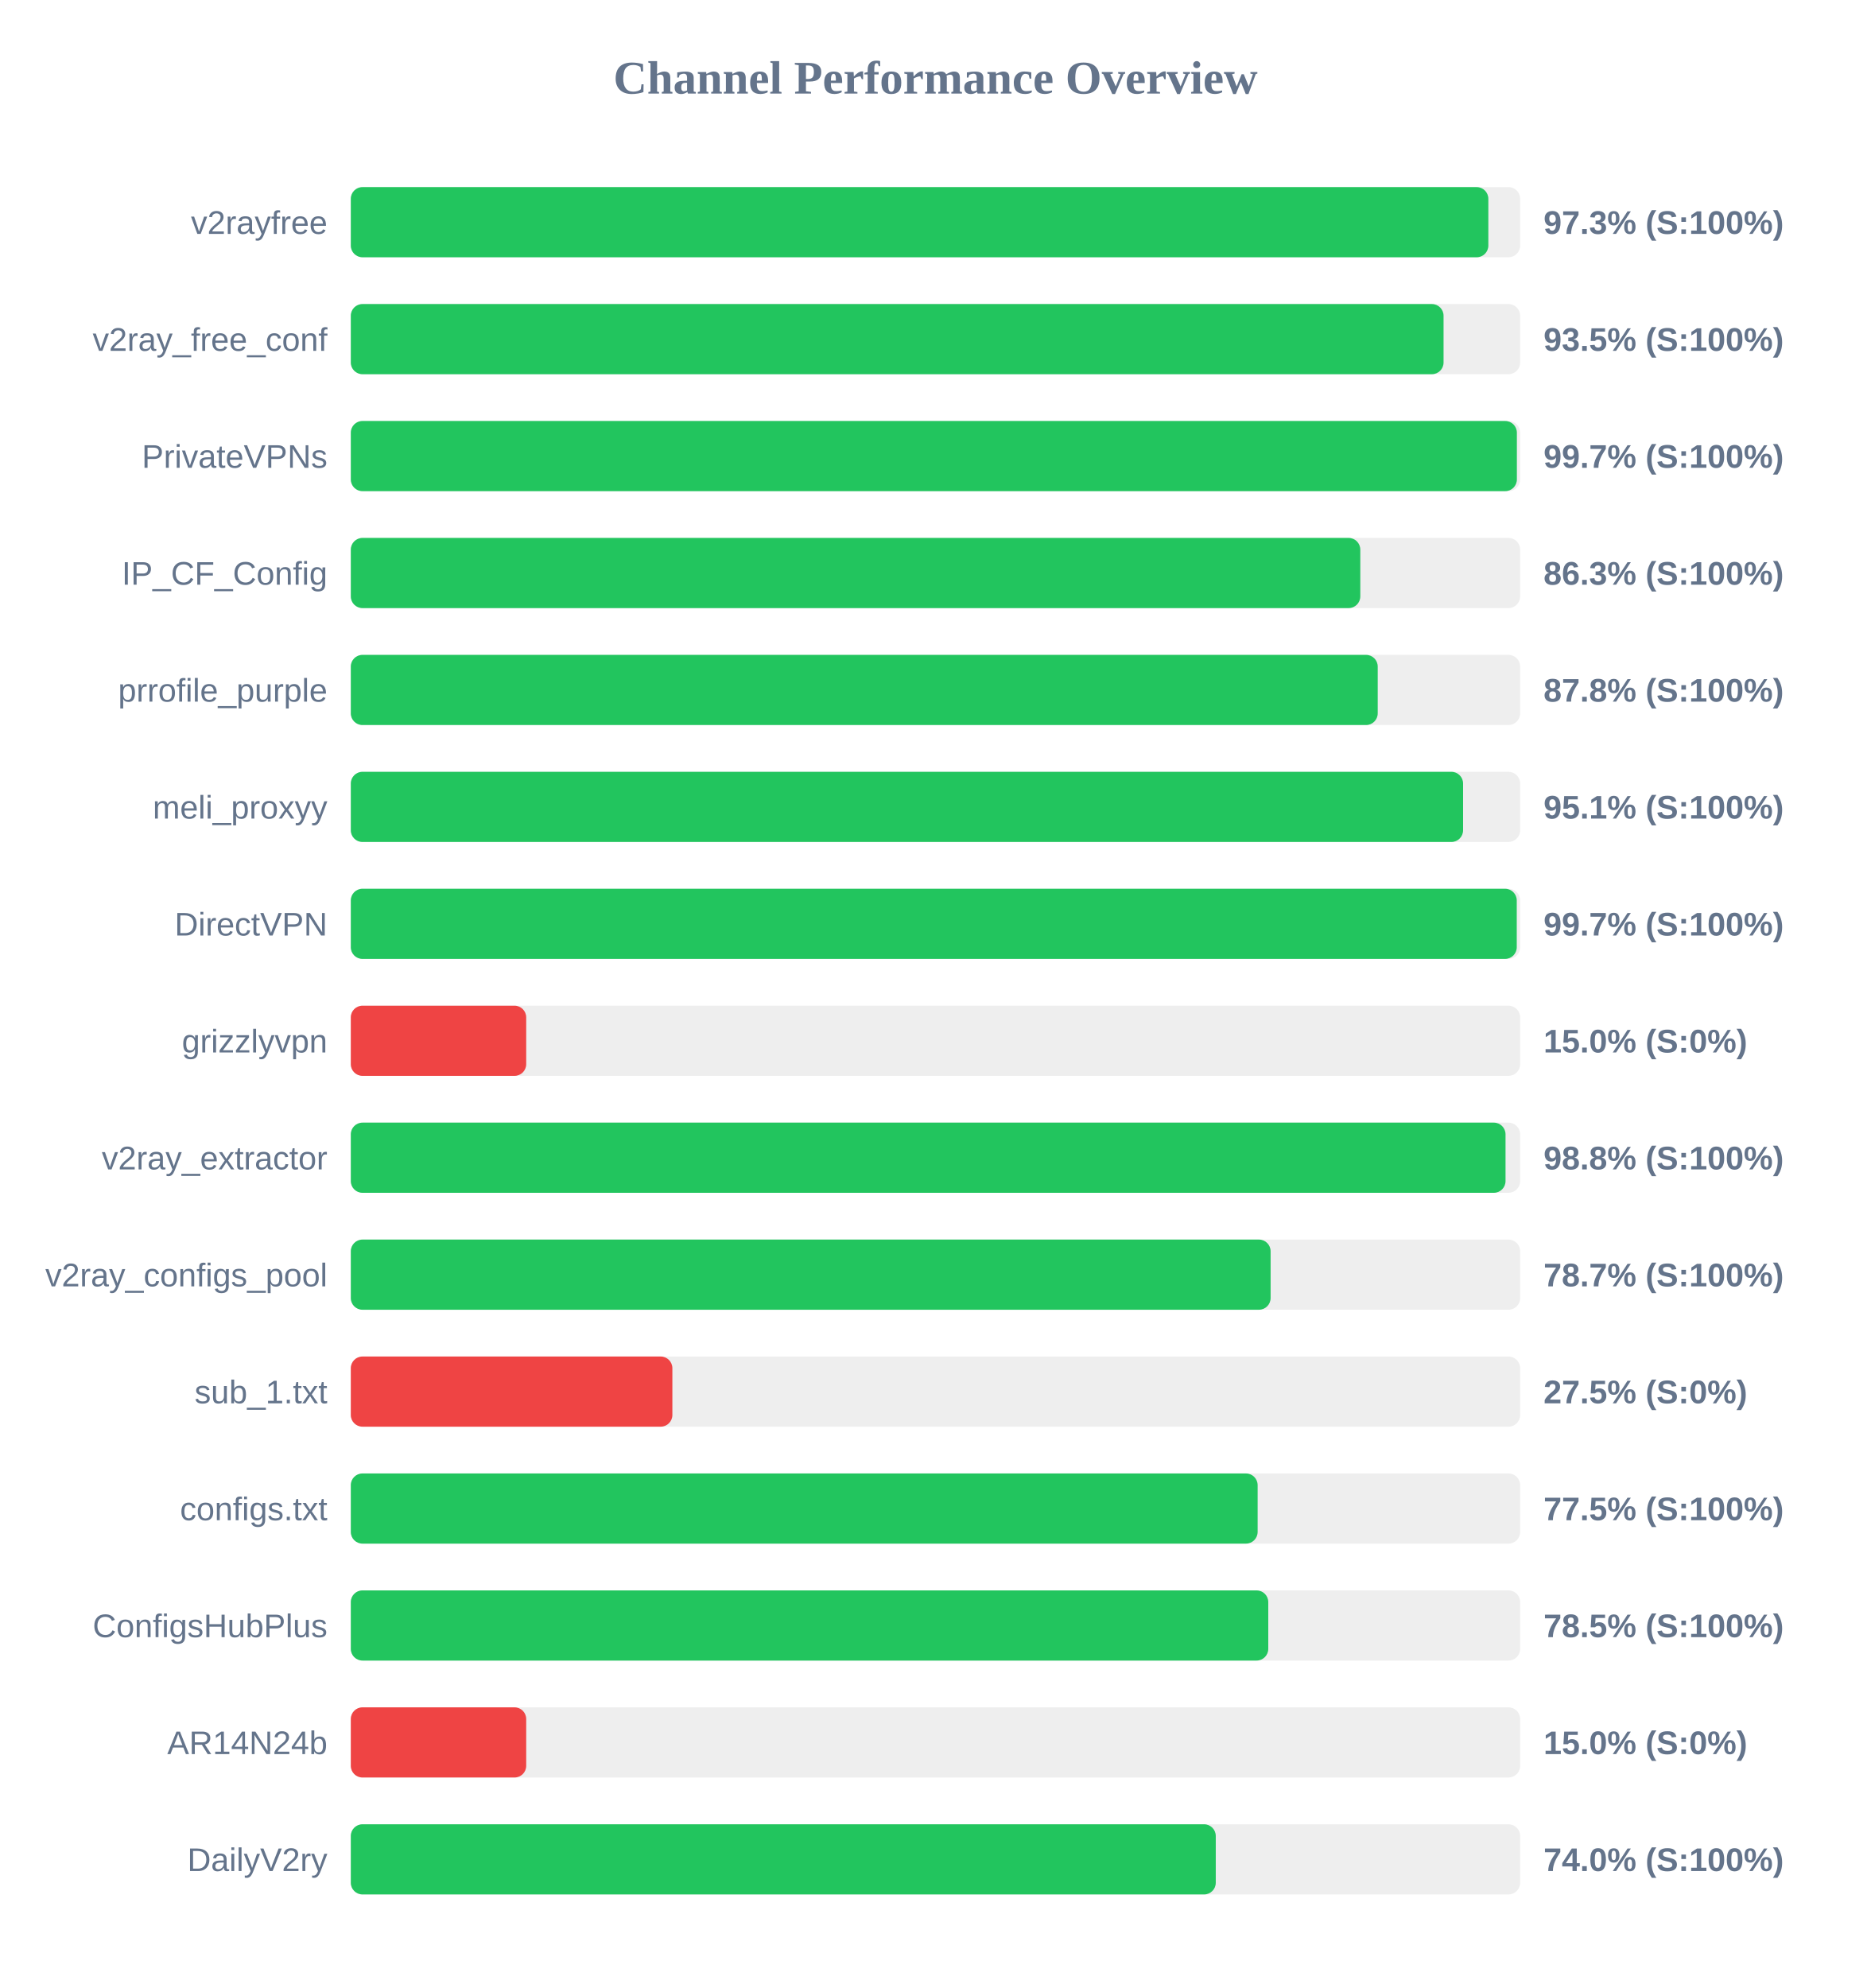
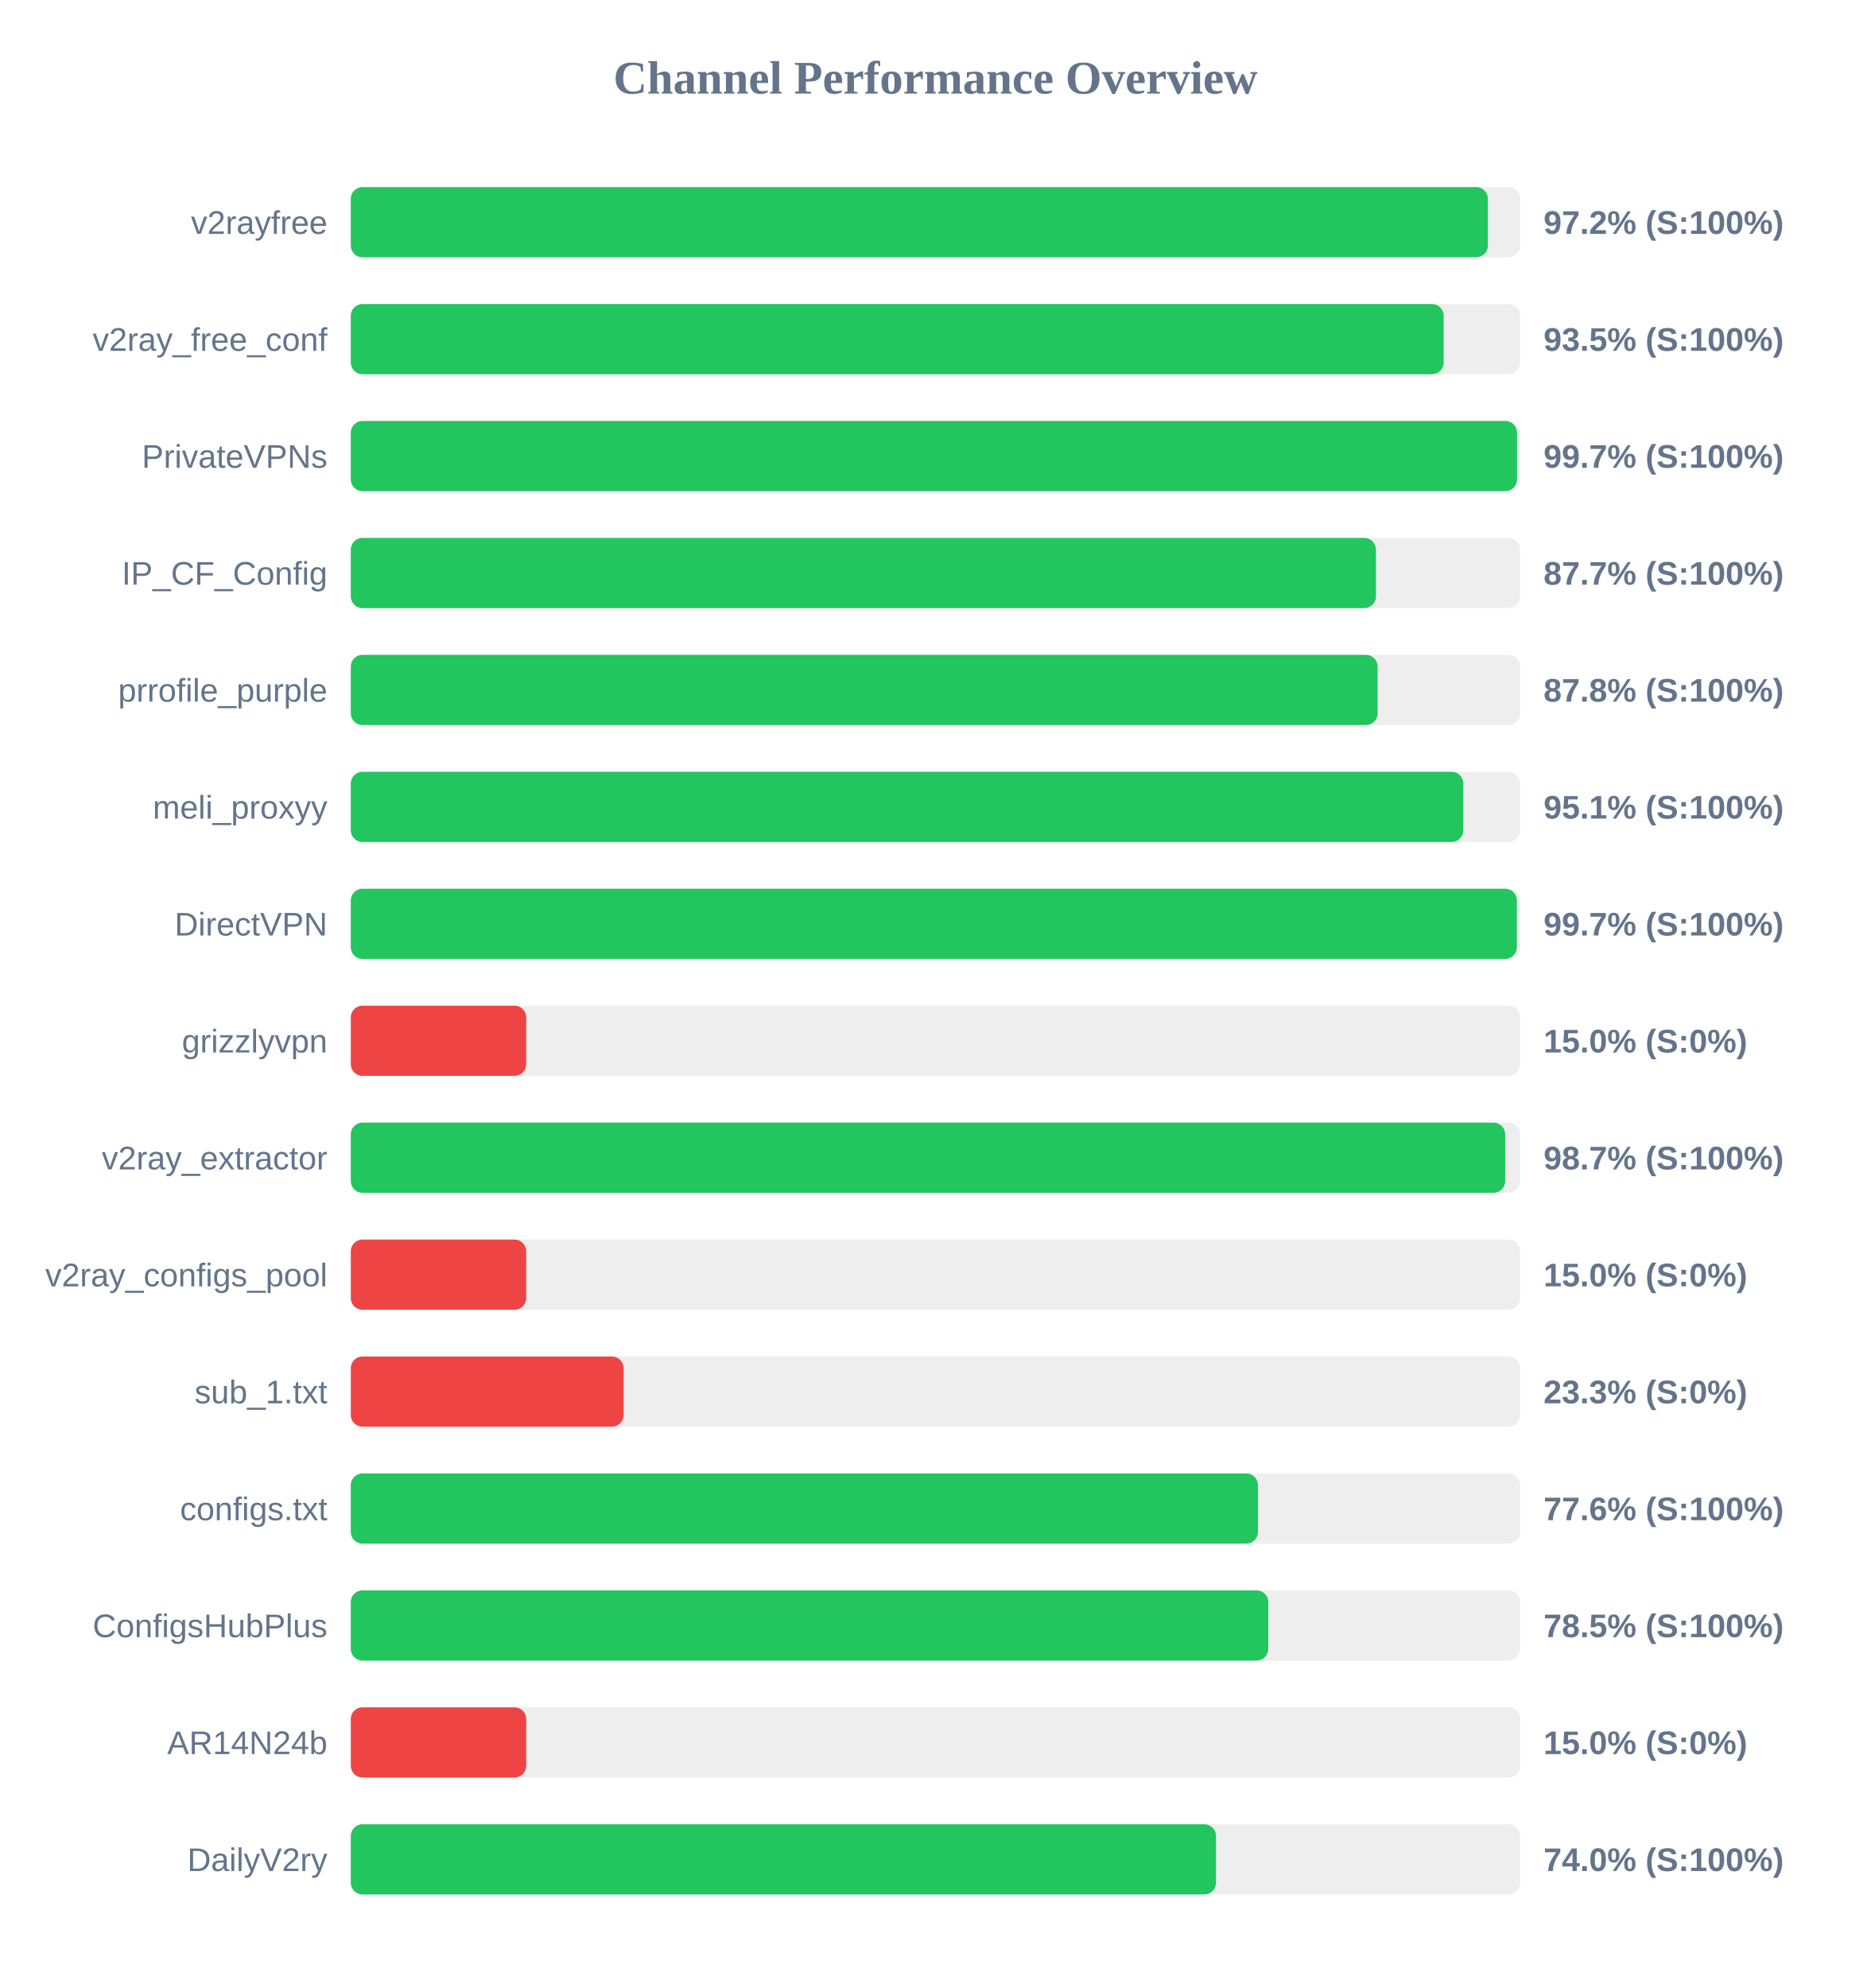
<svg xmlns="http://www.w3.org/2000/svg" width="800" height="850" version="1.1">
  <style>
        .row { font: 14px Arial; fill: #64748b; }
        .score { font: bold 14px Arial; fill: #64748b; }
    </style>
  <text x="400" y="40" text-anchor="middle" font-size="20px" font-weight="bold" fill="#64748b">Channel Performance Overview</text>
  <rect x="150" y="80" width="500" height="30" fill="#eee" rx="5" />
-   <rect x="150" y="80" width="486.4" height="30" fill="#22c55e" rx="5" />
+   <rect x="150" y="80" width="486.2" height="30" fill="#22c55e" rx="5" />
  <text x="140" y="100" text-anchor="end" class="row">v2rayfree</text>
-   <text x="660" y="100" text-anchor="start" class="score">97.3% (S:100%)</text>
+   <text x="660" y="100" text-anchor="start" class="score">97.2% (S:100%)</text>
  <rect x="150" y="130" width="500" height="30" fill="#eee" rx="5" />
-   <rect x="150" y="130" width="467.25" height="30" fill="#22c55e" rx="5" />
+   <rect x="150" y="130" width="467.3" height="30" fill="#22c55e" rx="5" />
  <text x="140" y="150" text-anchor="end" class="row">v2ray_free_conf</text>
  <text x="660" y="150" text-anchor="start" class="score">93.5% (S:100%)</text>
  <rect x="150" y="180" width="500" height="30" fill="#eee" rx="5" />
-   <rect x="150" y="180" width="498.6" height="30" fill="#22c55e" rx="5" />
+   <rect x="150" y="180" width="498.65" height="30" fill="#22c55e" rx="5" />
  <text x="140" y="200" text-anchor="end" class="row">PrivateVPNs</text>
  <text x="660" y="200" text-anchor="start" class="score">99.7% (S:100%)</text>
  <rect x="150" y="230" width="500" height="30" fill="#eee" rx="5" />
-   <rect x="150" y="230" width="431.65" height="30" fill="#22c55e" rx="5" />
+   <rect x="150" y="230" width="438.35" height="30" fill="#22c55e" rx="5" />
  <text x="140" y="250" text-anchor="end" class="row">IP_CF_Config</text>
-   <text x="660" y="250" text-anchor="start" class="score">86.3% (S:100%)</text>
+   <text x="660" y="250" text-anchor="start" class="score">87.7% (S:100%)</text>
  <rect x="150" y="280" width="500" height="30" fill="#eee" rx="5" />
-   <rect x="150" y="280" width="439.1" height="30" fill="#22c55e" rx="5" />
+   <rect x="150" y="280" width="439.05" height="30" fill="#22c55e" rx="5" />
  <text x="140" y="300" text-anchor="end" class="row">prrofile_purple</text>
  <text x="660" y="300" text-anchor="start" class="score">87.8% (S:100%)</text>
  <rect x="150" y="330" width="500" height="30" fill="#eee" rx="5" />
-   <rect x="150" y="330" width="475.6" height="30" fill="#22c55e" rx="5" />
+   <rect x="150" y="330" width="475.7" height="30" fill="#22c55e" rx="5" />
  <text x="140" y="350" text-anchor="end" class="row">meli_proxyy</text>
  <text x="660" y="350" text-anchor="start" class="score">95.1% (S:100%)</text>
  <rect x="150" y="380" width="500" height="30" fill="#eee" rx="5" />
-   <rect x="150" y="380" width="498.55" height="30" fill="#22c55e" rx="5" />
+   <rect x="150" y="380" width="498.6" height="30" fill="#22c55e" rx="5" />
  <text x="140" y="400" text-anchor="end" class="row">DirectVPN</text>
  <text x="660" y="400" text-anchor="start" class="score">99.7% (S:100%)</text>
  <rect x="150" y="430" width="500" height="30" fill="#eee" rx="5" />
  <rect x="150" y="430" width="75.0" height="30" fill="#ef4444" rx="5" />
  <text x="140" y="450" text-anchor="end" class="row">grizzlyvpn</text>
  <text x="660" y="450" text-anchor="start" class="score">15.0% (S:0%)</text>
  <rect x="150" y="480" width="500" height="30" fill="#eee" rx="5" />
-   <rect x="150" y="480" width="493.75" height="30" fill="#22c55e" rx="5" />
+   <rect x="150" y="480" width="493.6" height="30" fill="#22c55e" rx="5" />
  <text x="140" y="500" text-anchor="end" class="row">v2ray_extractor</text>
-   <text x="660" y="500" text-anchor="start" class="score">98.8% (S:100%)</text>
+   <text x="660" y="500" text-anchor="start" class="score">98.7% (S:100%)</text>
  <rect x="150" y="530" width="500" height="30" fill="#eee" rx="5" />
-   <rect x="150" y="530" width="393.3" height="30" fill="#22c55e" rx="5" />
+   <rect x="150" y="530" width="75.0" height="30" fill="#ef4444" rx="5" />
  <text x="140" y="550" text-anchor="end" class="row">v2ray_configs_pool</text>
-   <text x="660" y="550" text-anchor="start" class="score">78.7% (S:100%)</text>
+   <text x="660" y="550" text-anchor="start" class="score">15.0% (S:0%)</text>
  <rect x="150" y="580" width="500" height="30" fill="#eee" rx="5" />
-   <rect x="150" y="580" width="137.5" height="30" fill="#ef4444" rx="5" />
+   <rect x="150" y="580" width="116.65" height="30" fill="#ef4444" rx="5" />
  <text x="140" y="600" text-anchor="end" class="row">sub_1.txt</text>
-   <text x="660" y="600" text-anchor="start" class="score">27.5% (S:0%)</text>
+   <text x="660" y="600" text-anchor="start" class="score">23.3% (S:0%)</text>
  <rect x="150" y="630" width="500" height="30" fill="#eee" rx="5" />
-   <rect x="150" y="630" width="387.75" height="30" fill="#22c55e" rx="5" />
+   <rect x="150" y="630" width="387.9" height="30" fill="#22c55e" rx="5" />
  <text x="140" y="650" text-anchor="end" class="row">configs.txt</text>
-   <text x="660" y="650" text-anchor="start" class="score">77.5% (S:100%)</text>
+   <text x="660" y="650" text-anchor="start" class="score">77.6% (S:100%)</text>
  <rect x="150" y="680" width="500" height="30" fill="#eee" rx="5" />
  <rect x="150" y="680" width="392.3" height="30" fill="#22c55e" rx="5" />
  <text x="140" y="700" text-anchor="end" class="row">ConfigsHubPlus</text>
  <text x="660" y="700" text-anchor="start" class="score">78.5% (S:100%)</text>
  <rect x="150" y="730" width="500" height="30" fill="#eee" rx="5" />
  <rect x="150" y="730" width="75.0" height="30" fill="#ef4444" rx="5" />
  <text x="140" y="750" text-anchor="end" class="row">AR14N24b</text>
  <text x="660" y="750" text-anchor="start" class="score">15.0% (S:0%)</text>
  <rect x="150" y="780" width="500" height="30" fill="#eee" rx="5" />
-   <rect x="150" y="780" width="369.85" height="30" fill="#22c55e" rx="5" />
+   <rect x="150" y="780" width="369.95" height="30" fill="#22c55e" rx="5" />
  <text x="140" y="800" text-anchor="end" class="row">DailyV2ry</text>
  <text x="660" y="800" text-anchor="start" class="score">74.0% (S:100%)</text>
</svg>
